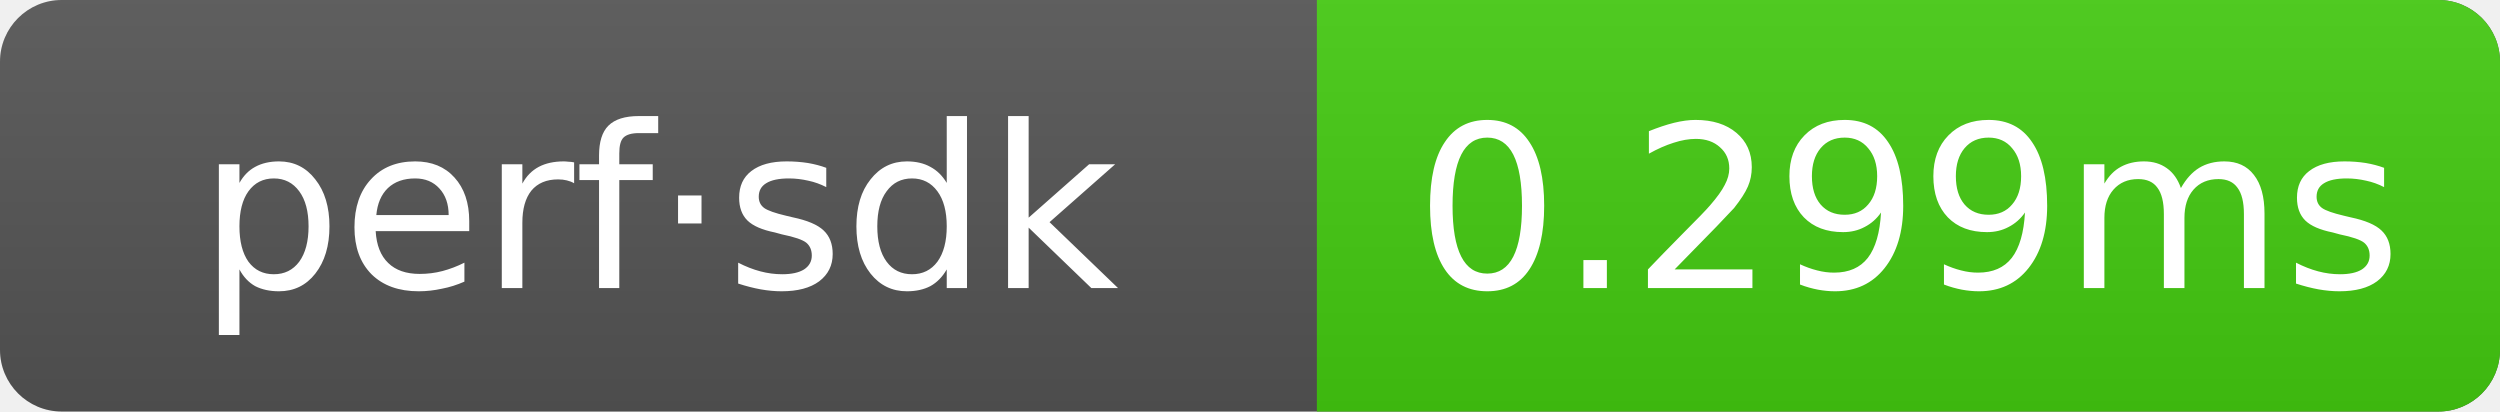
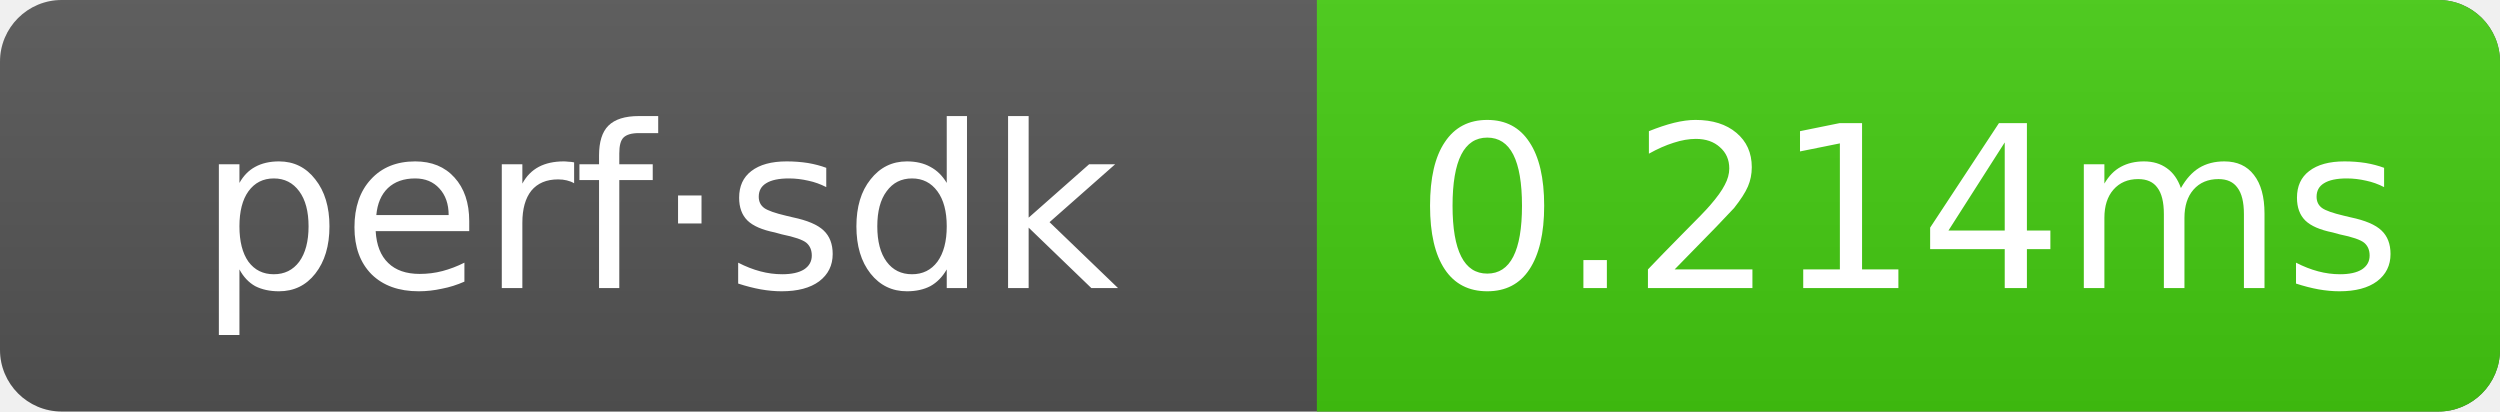
- <svg xmlns="http://www.w3.org/2000/svg" width="121.5" height="20" role="img" aria-label="perf·sdk: 0.299ms">
+ <svg xmlns="http://www.w3.org/2000/svg" width="121.5" height="20" role="img" aria-label="perf·sdk: 0.214ms">
  <linearGradient id="g" x2="0" y2="100%">
    <stop offset="0" stop-color="#bbb" stop-opacity=".1" />
    <stop offset="1" stop-opacity=".1" />
  </linearGradient>
  <clipPath id="r">
    <rect width="121.5" height="20" rx="3" fill="#fff" />
  </clipPath>
  <g clip-path="url(#r)">
    <rect width="121.5" height="20" fill="#555" />
    <rect x="64" width="57.5" height="20" fill="#4c1" />
    <rect width="121.5" height="20" fill="url(#g)" />
  </g>
  <g text-anchor="middle" font-family="Verdana,Geneva,DejaVu Sans,sans-serif" font-size="11" fill="#fff">
    <text x="32" y="14">perf·sdk</text>
-     <text x="92.75" y="14">0.299ms</text>
+     <text x="92.75" y="14">0.214ms</text>
  </g>
</svg>
